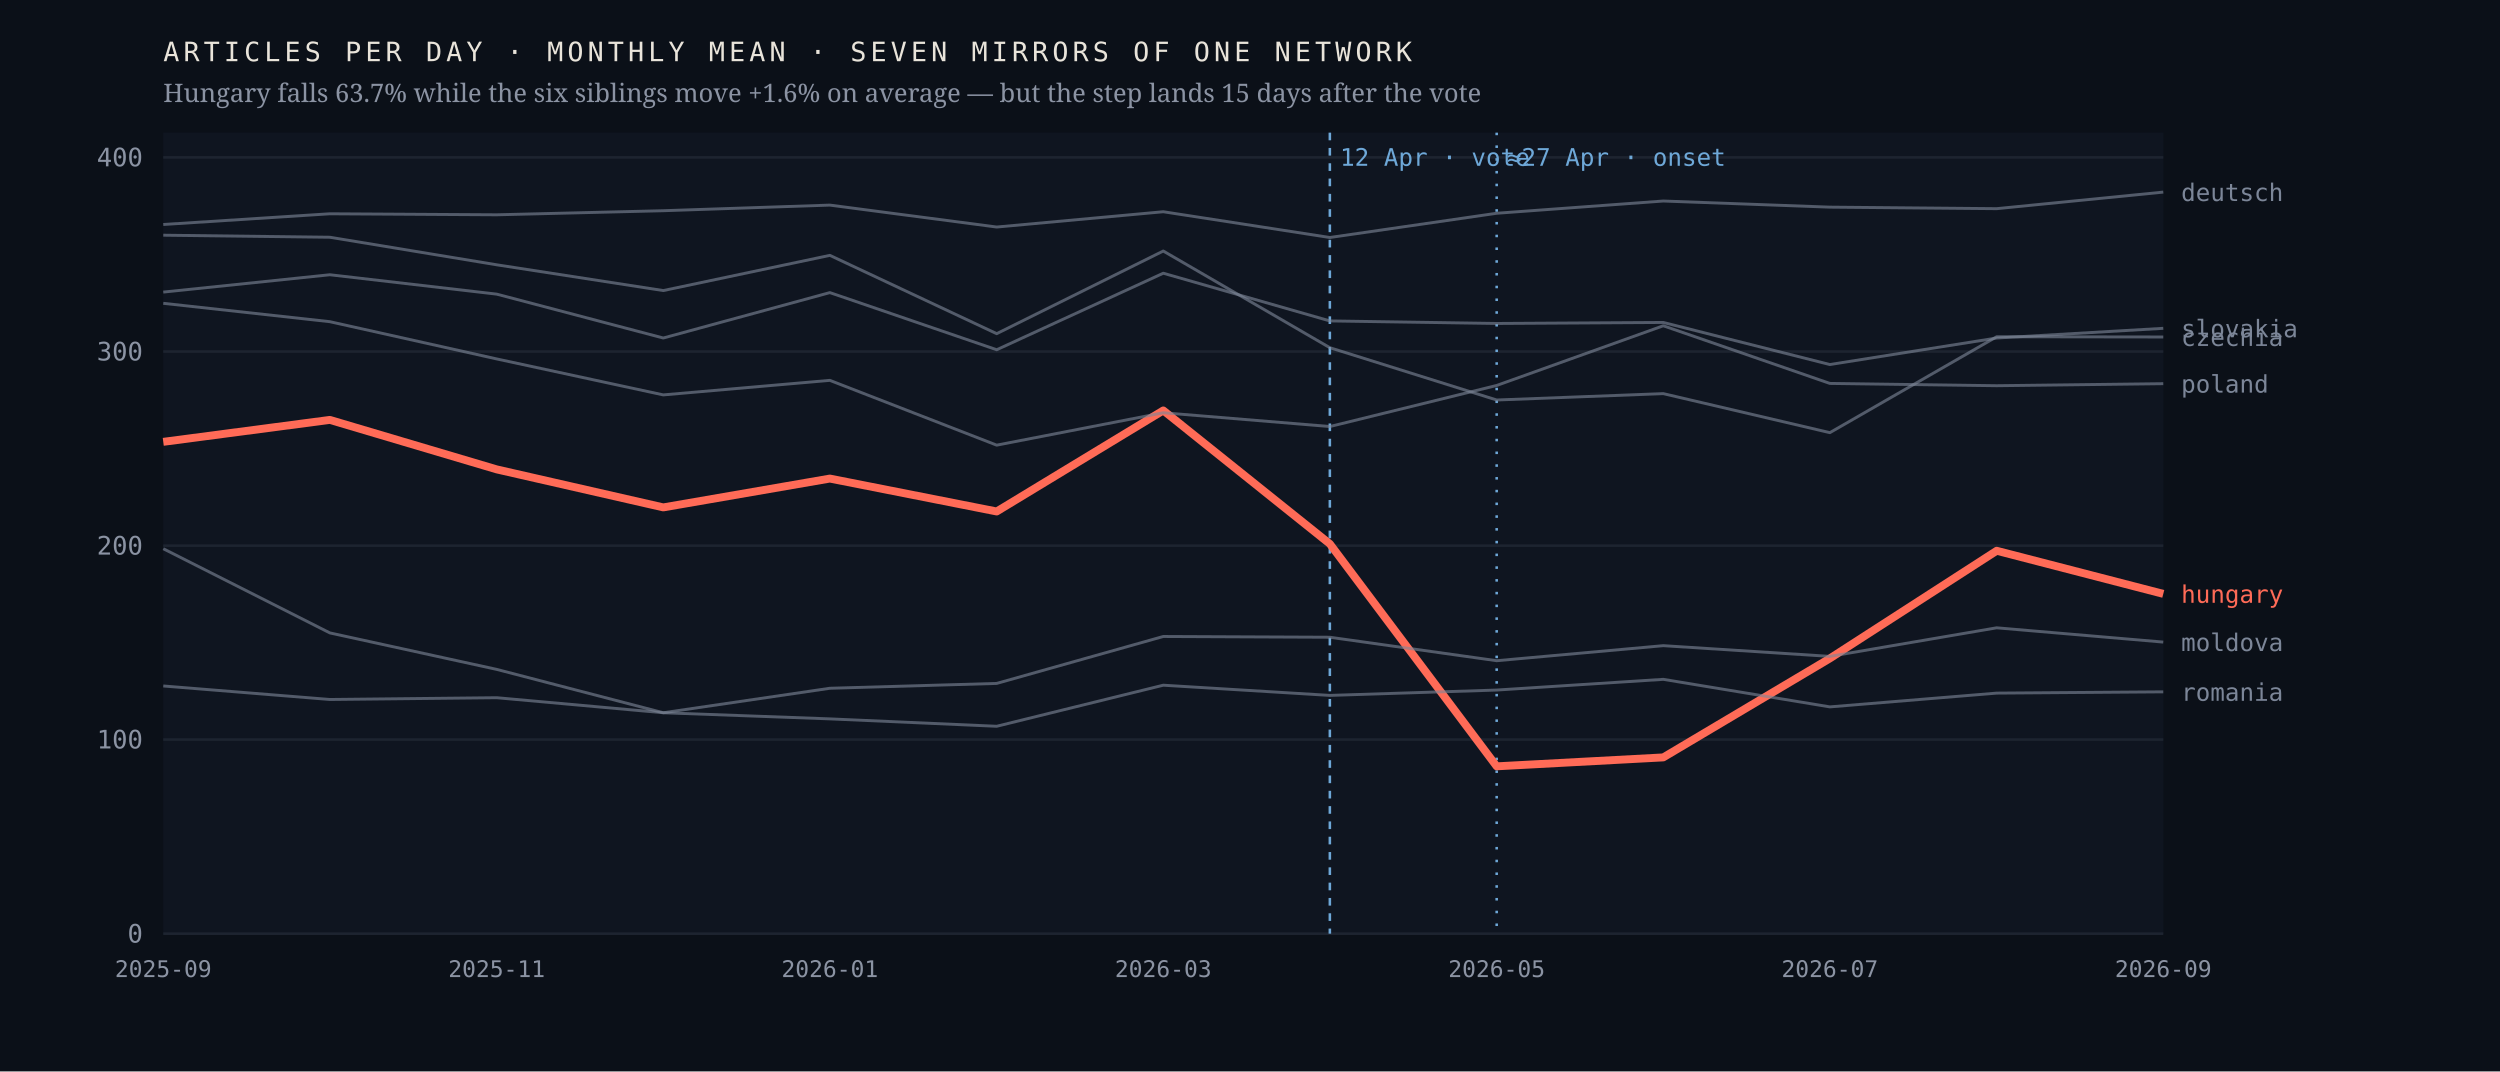
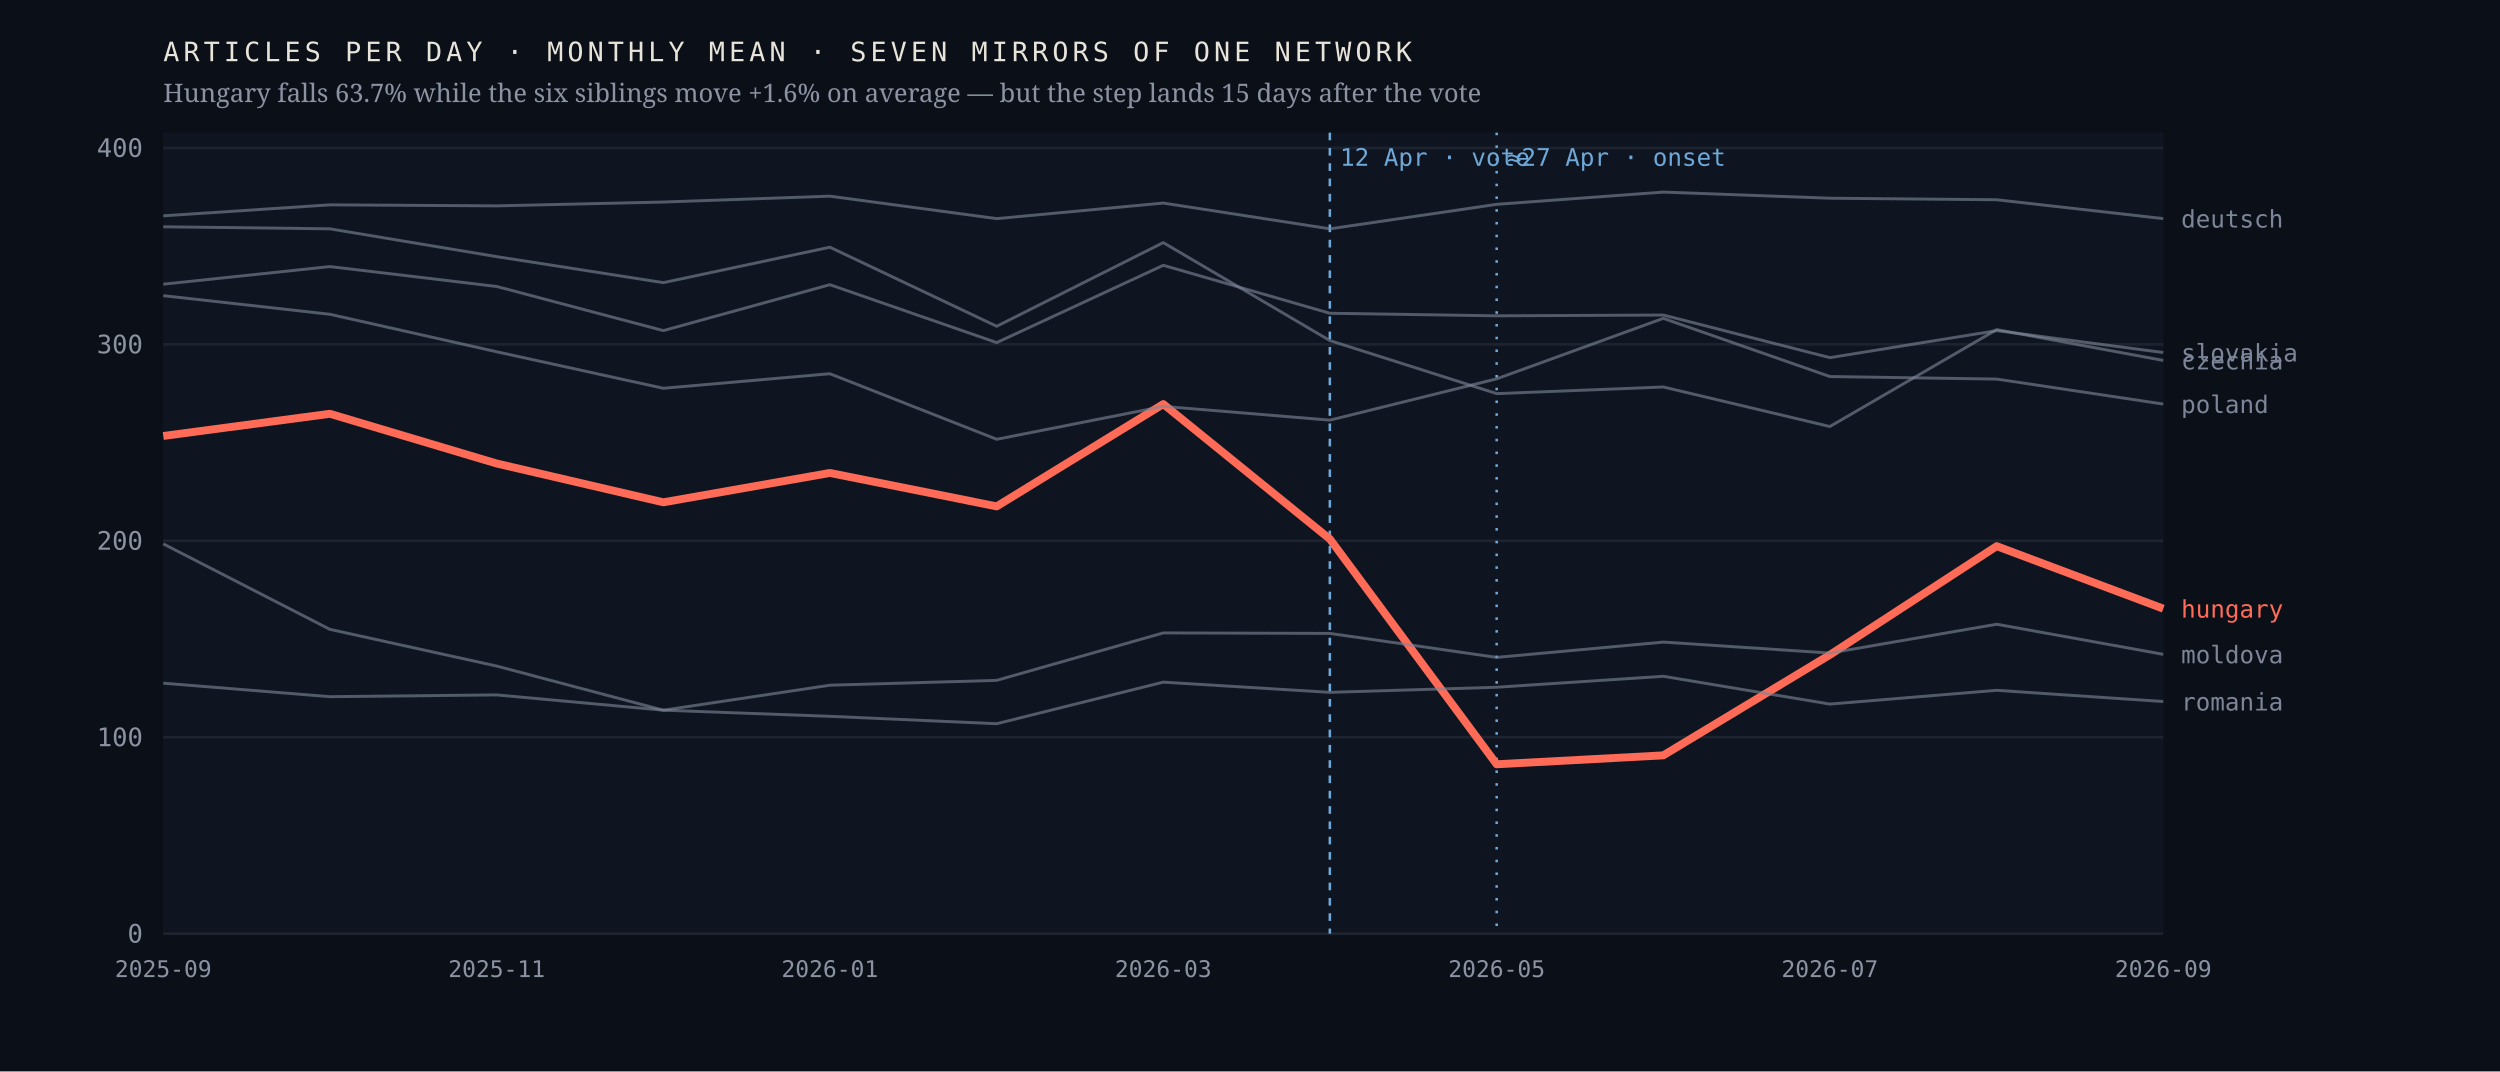
<svg xmlns="http://www.w3.org/2000/svg" viewBox="0 0 980 420" width="980" height="420" role="img" aria-label="Monthly output of seven mirrors of one network; the Hungarian line falls 63.7% after April 2026 while the six others hold roughly flat">
  <rect width="980" height="420" fill="#0b1018" />
  <rect x="64" y="52" width="784" height="314" fill="#0f1520" />
  <line x1="64" y1="366.0" x2="848" y2="366.0" stroke="#1d2430" stroke-width="1" />
  <text x="56.0" y="369.5" font-family="ui-monospace,'IBM Plex Mono',Menlo,monospace" font-size="10" font-weight="400" letter-spacing="0" fill="#8b93a3" text-anchor="end">0</text>
-   <line x1="64" y1="289.9" x2="848" y2="289.9" stroke="#1d2430" stroke-width="1" />
-   <text x="56.0" y="293.4" font-family="ui-monospace,'IBM Plex Mono',Menlo,monospace" font-size="10" font-weight="400" letter-spacing="0" fill="#8b93a3" text-anchor="end">100</text>
-   <line x1="64" y1="213.9" x2="848" y2="213.9" stroke="#1d2430" stroke-width="1" />
-   <text x="56.0" y="217.4" font-family="ui-monospace,'IBM Plex Mono',Menlo,monospace" font-size="10" font-weight="400" letter-spacing="0" fill="#8b93a3" text-anchor="end">200</text>
-   <line x1="64" y1="137.8" x2="848" y2="137.8" stroke="#1d2430" stroke-width="1" />
-   <text x="56.0" y="141.3" font-family="ui-monospace,'IBM Plex Mono',Menlo,monospace" font-size="10" font-weight="400" letter-spacing="0" fill="#8b93a3" text-anchor="end">300</text>
-   <line x1="64" y1="61.7" x2="848" y2="61.7" stroke="#1d2430" stroke-width="1" />
-   <text x="56.0" y="65.2" font-family="ui-monospace,'IBM Plex Mono',Menlo,monospace" font-size="10" font-weight="400" letter-spacing="0" fill="#8b93a3" text-anchor="end">400</text>
+   <line x1="64" y1="289.0" x2="848" y2="289.0" stroke="#1d2430" stroke-width="1" />
+   <text x="56.0" y="292.5" font-family="ui-monospace,'IBM Plex Mono',Menlo,monospace" font-size="10" font-weight="400" letter-spacing="0" fill="#8b93a3" text-anchor="end">100</text>
+   <line x1="64" y1="212.0" x2="848" y2="212.0" stroke="#1d2430" stroke-width="1" />
+   <text x="56.0" y="215.5" font-family="ui-monospace,'IBM Plex Mono',Menlo,monospace" font-size="10" font-weight="400" letter-spacing="0" fill="#8b93a3" text-anchor="end">200</text>
+   <line x1="64" y1="135.0" x2="848" y2="135.0" stroke="#1d2430" stroke-width="1" />
+   <text x="56.0" y="138.5" font-family="ui-monospace,'IBM Plex Mono',Menlo,monospace" font-size="10" font-weight="400" letter-spacing="0" fill="#8b93a3" text-anchor="end">300</text>
+   <line x1="64" y1="58.0" x2="848" y2="58.0" stroke="#1d2430" stroke-width="1" />
+   <text x="56.0" y="61.5" font-family="ui-monospace,'IBM Plex Mono',Menlo,monospace" font-size="10" font-weight="400" letter-spacing="0" fill="#8b93a3" text-anchor="end">400</text>
  <line x1="521.3" y1="52" x2="521.3" y2="366" stroke="#6ea8d8" stroke-width="1" stroke-dasharray="3 3" />
  <text x="525.3" y="65.0" font-family="ui-monospace,'IBM Plex Mono',Menlo,monospace" font-size="9.5" font-weight="400" letter-spacing="0" fill="#6ea8d8" text-anchor="start">12 Apr · vote</text>
  <line x1="586.7" y1="52" x2="586.7" y2="366" stroke="#6ea8d8" stroke-width="1" stroke-dasharray="1 4" />
  <text x="590.7" y="65.0" font-family="ui-monospace,'IBM Plex Mono',Menlo,monospace" font-size="9.5" font-weight="400" letter-spacing="0" fill="#6ea8d8" text-anchor="start">≈27 Apr · onset</text>
-   <polyline points="64.0,173.2 129.3,164.6 194.7,184.0 260.0,198.9 325.3,187.6 390.7,200.5 456.0,160.9 521.3,213.2 586.7,300.4 652.0,296.9 717.3,258.1 782.7,215.9 848.0,232.8" fill="none" stroke="#ff6b57" stroke-width="3.1" stroke-opacity="1" stroke-linejoin="round" />
-   <text x="855.0" y="236.3" font-family="ui-monospace,'IBM Plex Mono',Menlo,monospace" font-size="9.5" font-weight="500" letter-spacing="0" fill="#ff6b57" text-anchor="start">hungary</text>
-   <polyline points="64.0,92.2 129.3,93.0 194.7,103.8 260.0,113.9 325.3,100.1 390.7,130.8 456.0,98.4 521.3,136.3 586.7,156.8 652.0,154.3 717.3,169.6 782.7,132.0 848.0,132.1" fill="none" stroke="#7c8698" stroke-width="1.15" stroke-opacity="0.62" stroke-linejoin="round" />
-   <text x="855.0" y="135.6" font-family="ui-monospace,'IBM Plex Mono',Menlo,monospace" font-size="9.5" font-weight="400" letter-spacing="0" fill="#7c8698" text-anchor="start">czechia</text>
-   <polyline points="64.0,88.0 129.3,83.8 194.7,84.2 260.0,82.6 325.3,80.4 390.7,89.0 456.0,83.0 521.3,93.1 586.7,83.6 652.0,78.8 717.3,81.2 782.7,81.8 848.0,75.3" fill="none" stroke="#7c8698" stroke-width="1.15" stroke-opacity="0.62" stroke-linejoin="round" />
-   <text x="855.0" y="78.8" font-family="ui-monospace,'IBM Plex Mono',Menlo,monospace" font-size="9.5" font-weight="400" letter-spacing="0" fill="#7c8698" text-anchor="start">deutsch</text>
-   <polyline points="64.0,215.1 129.3,248.1 194.7,262.4 260.0,279.4 325.3,269.8 390.7,267.9 456.0,249.5 521.3,249.8 586.7,259.0 652.0,253.1 717.3,257.3 782.7,246.1 848.0,251.7" fill="none" stroke="#7c8698" stroke-width="1.15" stroke-opacity="0.62" stroke-linejoin="round" />
-   <text x="855.0" y="255.2" font-family="ui-monospace,'IBM Plex Mono',Menlo,monospace" font-size="9.5" font-weight="400" letter-spacing="0" fill="#7c8698" text-anchor="start">moldova</text>
-   <polyline points="64.0,118.9 129.3,126.1 194.7,140.7 260.0,154.8 325.3,149.1 390.7,174.5 456.0,161.8 521.3,167.2 586.7,151.1 652.0,127.7 717.3,150.3 782.7,151.2 848.0,150.4" fill="none" stroke="#7c8698" stroke-width="1.15" stroke-opacity="0.62" stroke-linejoin="round" />
-   <text x="855.0" y="153.9" font-family="ui-monospace,'IBM Plex Mono',Menlo,monospace" font-size="9.5" font-weight="400" letter-spacing="0" fill="#7c8698" text-anchor="start">poland</text>
-   <polyline points="64.0,268.9 129.3,274.2 194.7,273.5 260.0,279.4 325.3,281.8 390.7,284.7 456.0,268.6 521.3,272.6 586.7,270.5 652.0,266.3 717.3,277.1 782.7,271.7 848.0,271.2" fill="none" stroke="#7c8698" stroke-width="1.15" stroke-opacity="0.62" stroke-linejoin="round" />
-   <text x="855.0" y="274.7" font-family="ui-monospace,'IBM Plex Mono',Menlo,monospace" font-size="9.5" font-weight="400" letter-spacing="0" fill="#7c8698" text-anchor="start">romania</text>
-   <polyline points="64.0,114.5 129.3,107.7 194.7,115.3 260.0,132.5 325.3,114.7 390.7,137.1 456.0,107.1 521.3,125.8 586.7,126.8 652.0,126.4 717.3,142.9 782.7,132.5 848.0,128.7" fill="none" stroke="#7c8698" stroke-width="1.15" stroke-opacity="0.62" stroke-linejoin="round" />
-   <text x="855.0" y="132.2" font-family="ui-monospace,'IBM Plex Mono',Menlo,monospace" font-size="9.5" font-weight="400" letter-spacing="0" fill="#7c8698" text-anchor="start">slovakia</text>
+   <polyline points="64.0,170.9 129.3,162.2 194.7,181.7 260.0,196.9 325.3,185.4 390.7,198.5 456.0,158.4 521.3,211.3 586.7,299.6 652.0,296.1 717.3,256.7 782.7,214.1 848.0,238.6" fill="none" stroke="#ff6b57" stroke-width="3.1" stroke-opacity="1" stroke-linejoin="round" />
+   <text x="855.0" y="242.1" font-family="ui-monospace,'IBM Plex Mono',Menlo,monospace" font-size="9.5" font-weight="500" letter-spacing="0" fill="#ff6b57" text-anchor="start">hungary</text>
+   <polyline points="64.0,88.9 129.3,89.7 194.7,100.6 260.0,110.8 325.3,96.9 390.7,127.9 456.0,95.1 521.3,133.5 586.7,154.3 652.0,151.7 717.3,167.2 782.7,129.2 848.0,141.3" fill="none" stroke="#7c8698" stroke-width="1.15" stroke-opacity="0.62" stroke-linejoin="round" />
+   <text x="855.0" y="144.8" font-family="ui-monospace,'IBM Plex Mono',Menlo,monospace" font-size="9.5" font-weight="400" letter-spacing="0" fill="#7c8698" text-anchor="start">czechia</text>
+   <polyline points="64.0,84.6 129.3,80.3 194.7,80.7 260.0,79.2 325.3,76.9 390.7,85.7 456.0,79.6 521.3,89.7 586.7,80.1 652.0,75.3 717.3,77.7 782.7,78.3 848.0,85.7" fill="none" stroke="#7c8698" stroke-width="1.15" stroke-opacity="0.62" stroke-linejoin="round" />
+   <text x="855.0" y="89.2" font-family="ui-monospace,'IBM Plex Mono',Menlo,monospace" font-size="9.5" font-weight="400" letter-spacing="0" fill="#7c8698" text-anchor="start">deutsch</text>
+   <polyline points="64.0,213.2 129.3,246.7 194.7,261.1 260.0,278.4 325.3,268.6 390.7,266.7 456.0,248.1 521.3,248.3 586.7,257.7 652.0,251.7 717.3,256.0 782.7,244.7 848.0,256.5" fill="none" stroke="#7c8698" stroke-width="1.15" stroke-opacity="0.62" stroke-linejoin="round" />
+   <text x="855.0" y="260.0" font-family="ui-monospace,'IBM Plex Mono',Menlo,monospace" font-size="9.5" font-weight="400" letter-spacing="0" fill="#7c8698" text-anchor="start">moldova</text>
+   <polyline points="64.0,115.9 129.3,123.2 194.7,137.9 260.0,152.2 325.3,146.5 390.7,172.2 456.0,159.3 521.3,164.7 586.7,148.5 652.0,124.8 717.3,147.6 782.7,148.6 848.0,158.4" fill="none" stroke="#7c8698" stroke-width="1.15" stroke-opacity="0.62" stroke-linejoin="round" />
+   <text x="855.0" y="161.9" font-family="ui-monospace,'IBM Plex Mono',Menlo,monospace" font-size="9.5" font-weight="400" letter-spacing="0" fill="#7c8698" text-anchor="start">poland</text>
+   <polyline points="64.0,267.8 129.3,273.1 194.7,272.4 260.0,278.4 325.3,280.8 390.7,283.7 456.0,267.4 521.3,271.4 586.7,269.4 652.0,265.1 717.3,276.0 782.7,270.6 848.0,275.0" fill="none" stroke="#7c8698" stroke-width="1.15" stroke-opacity="0.62" stroke-linejoin="round" />
+   <text x="855.0" y="278.5" font-family="ui-monospace,'IBM Plex Mono',Menlo,monospace" font-size="9.5" font-weight="400" letter-spacing="0" fill="#7c8698" text-anchor="start">romania</text>
+   <polyline points="64.0,111.4 129.3,104.5 194.7,112.3 260.0,129.6 325.3,111.6 390.7,134.3 456.0,104.0 521.3,122.8 586.7,123.8 652.0,123.5 717.3,140.2 782.7,129.6 848.0,138.2" fill="none" stroke="#7c8698" stroke-width="1.15" stroke-opacity="0.62" stroke-linejoin="round" />
+   <text x="855.0" y="141.7" font-family="ui-monospace,'IBM Plex Mono',Menlo,monospace" font-size="9.5" font-weight="400" letter-spacing="0" fill="#7c8698" text-anchor="start">slovakia</text>
  <text x="64.0" y="383.0" font-family="ui-monospace,'IBM Plex Mono',Menlo,monospace" font-size="9" font-weight="400" letter-spacing="0" fill="#8b93a3" text-anchor="middle">2025-09</text>
  <text x="194.7" y="383.0" font-family="ui-monospace,'IBM Plex Mono',Menlo,monospace" font-size="9" font-weight="400" letter-spacing="0" fill="#8b93a3" text-anchor="middle">2025-11</text>
  <text x="325.3" y="383.0" font-family="ui-monospace,'IBM Plex Mono',Menlo,monospace" font-size="9" font-weight="400" letter-spacing="0" fill="#8b93a3" text-anchor="middle">2026-01</text>
  <text x="456.0" y="383.0" font-family="ui-monospace,'IBM Plex Mono',Menlo,monospace" font-size="9" font-weight="400" letter-spacing="0" fill="#8b93a3" text-anchor="middle">2026-03</text>
  <text x="586.7" y="383.0" font-family="ui-monospace,'IBM Plex Mono',Menlo,monospace" font-size="9" font-weight="400" letter-spacing="0" fill="#8b93a3" text-anchor="middle">2026-05</text>
  <text x="717.3" y="383.0" font-family="ui-monospace,'IBM Plex Mono',Menlo,monospace" font-size="9" font-weight="400" letter-spacing="0" fill="#8b93a3" text-anchor="middle">2026-07</text>
  <text x="848.0" y="383.0" font-family="ui-monospace,'IBM Plex Mono',Menlo,monospace" font-size="9" font-weight="400" letter-spacing="0" fill="#8b93a3" text-anchor="middle">2026-09</text>
  <text x="64.0" y="24.0" font-family="ui-monospace,'IBM Plex Mono',Menlo,monospace" font-size="10.5" font-weight="400" letter-spacing="1.6" fill="#e9e4da" text-anchor="start">ARTICLES PER DAY · MONTHLY MEAN · SEVEN MIRRORS OF ONE NETWORK</text>
  <text x="64.0" y="40.0" font-family="'Newsreader',Georgia,serif" font-size="10" font-weight="400" letter-spacing="0" fill="#8b93a3" text-anchor="start">Hungary falls 63.7% while the six siblings move +1.6% on average — but the step lands 15 days after the vote</text>
</svg>
